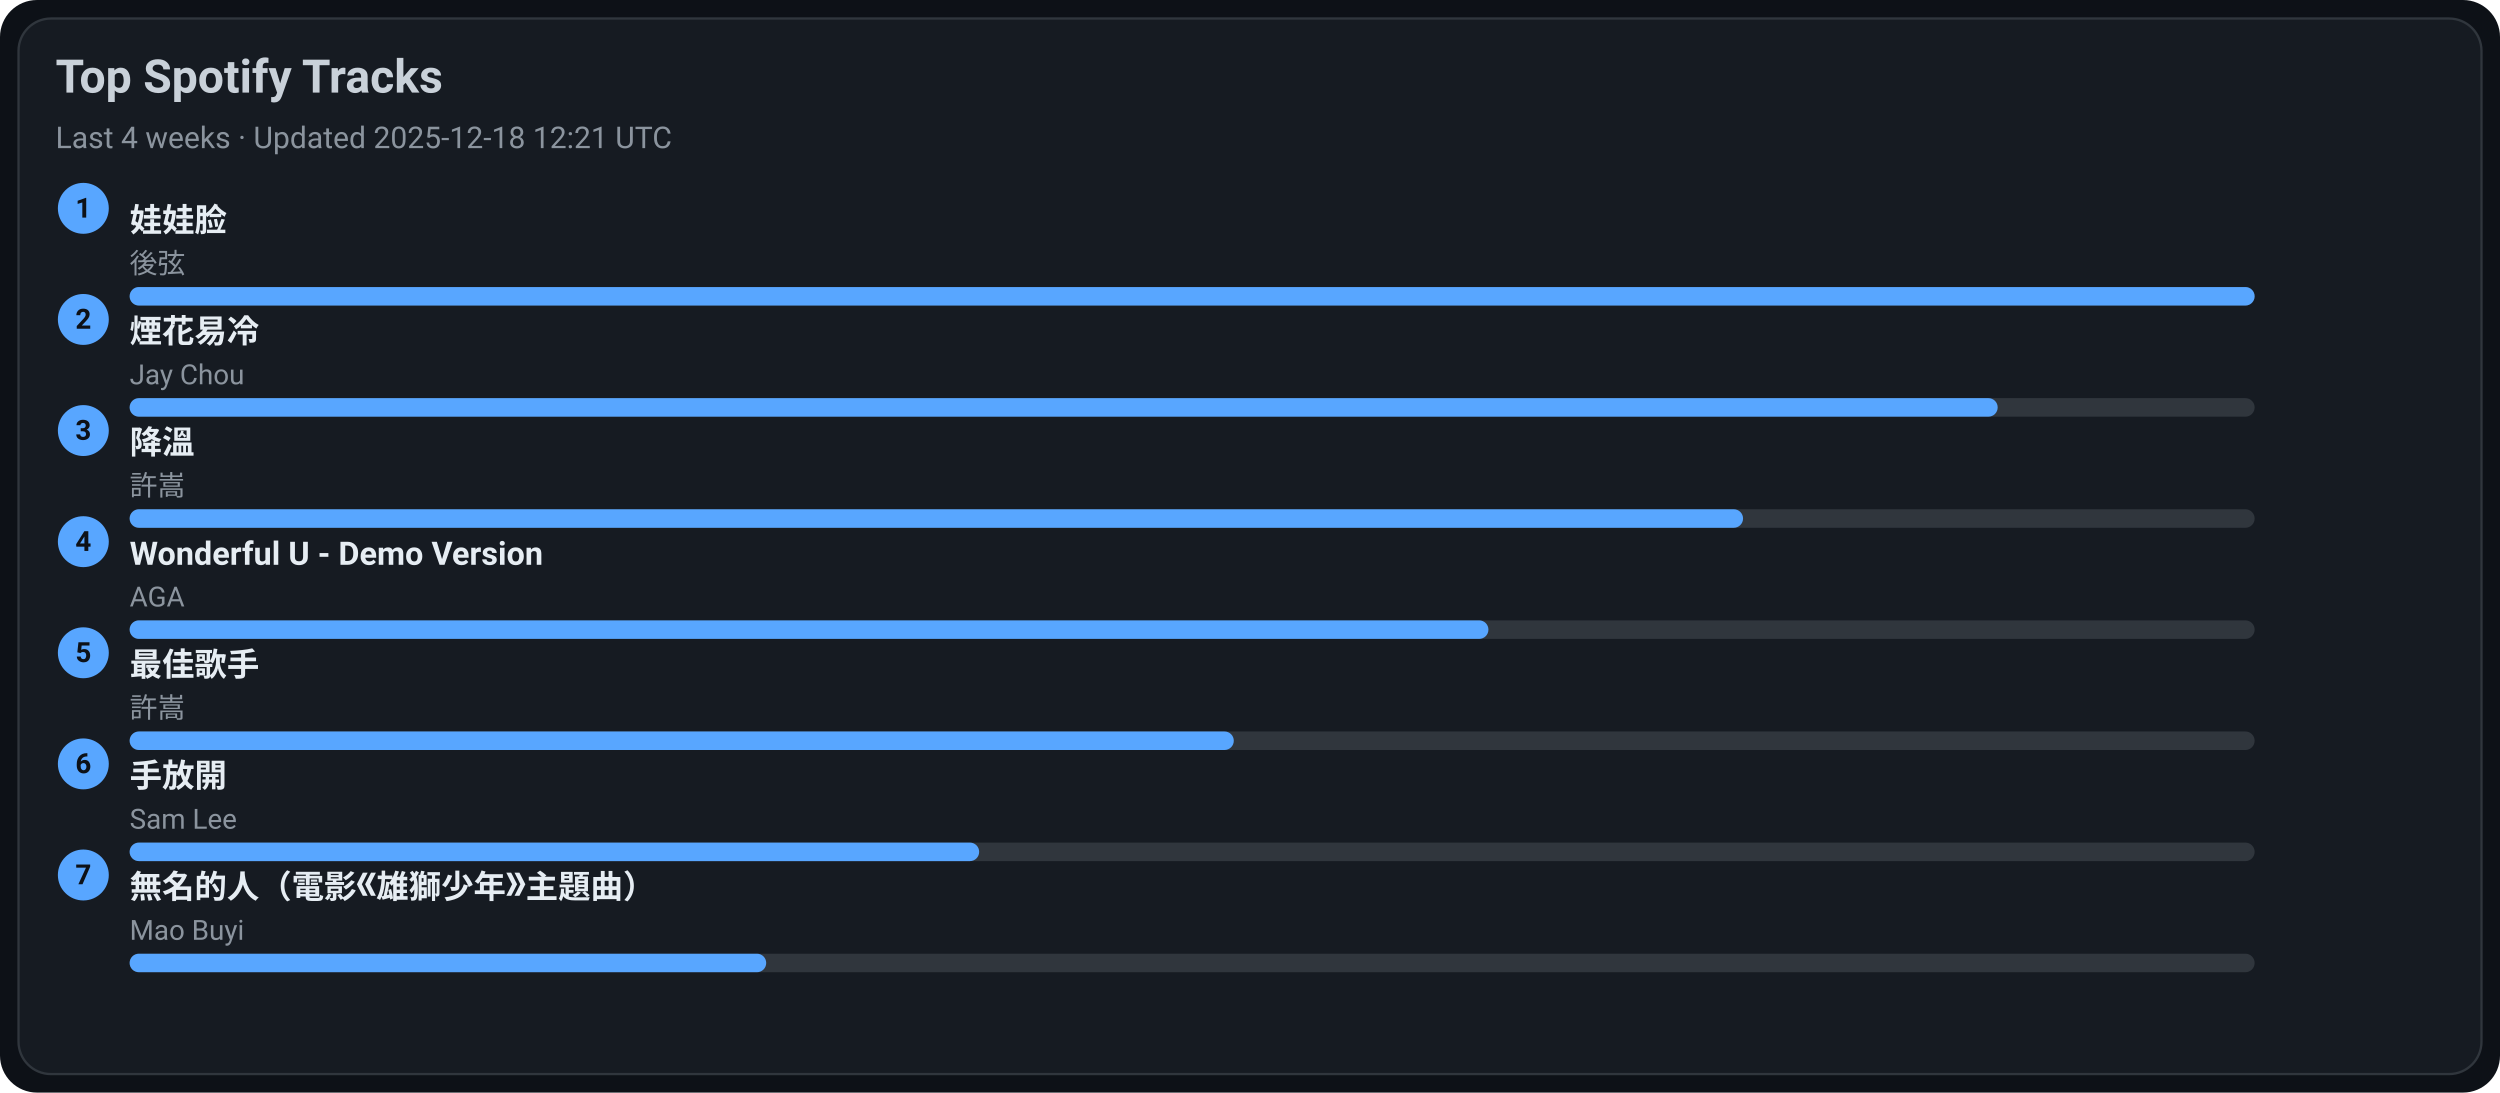
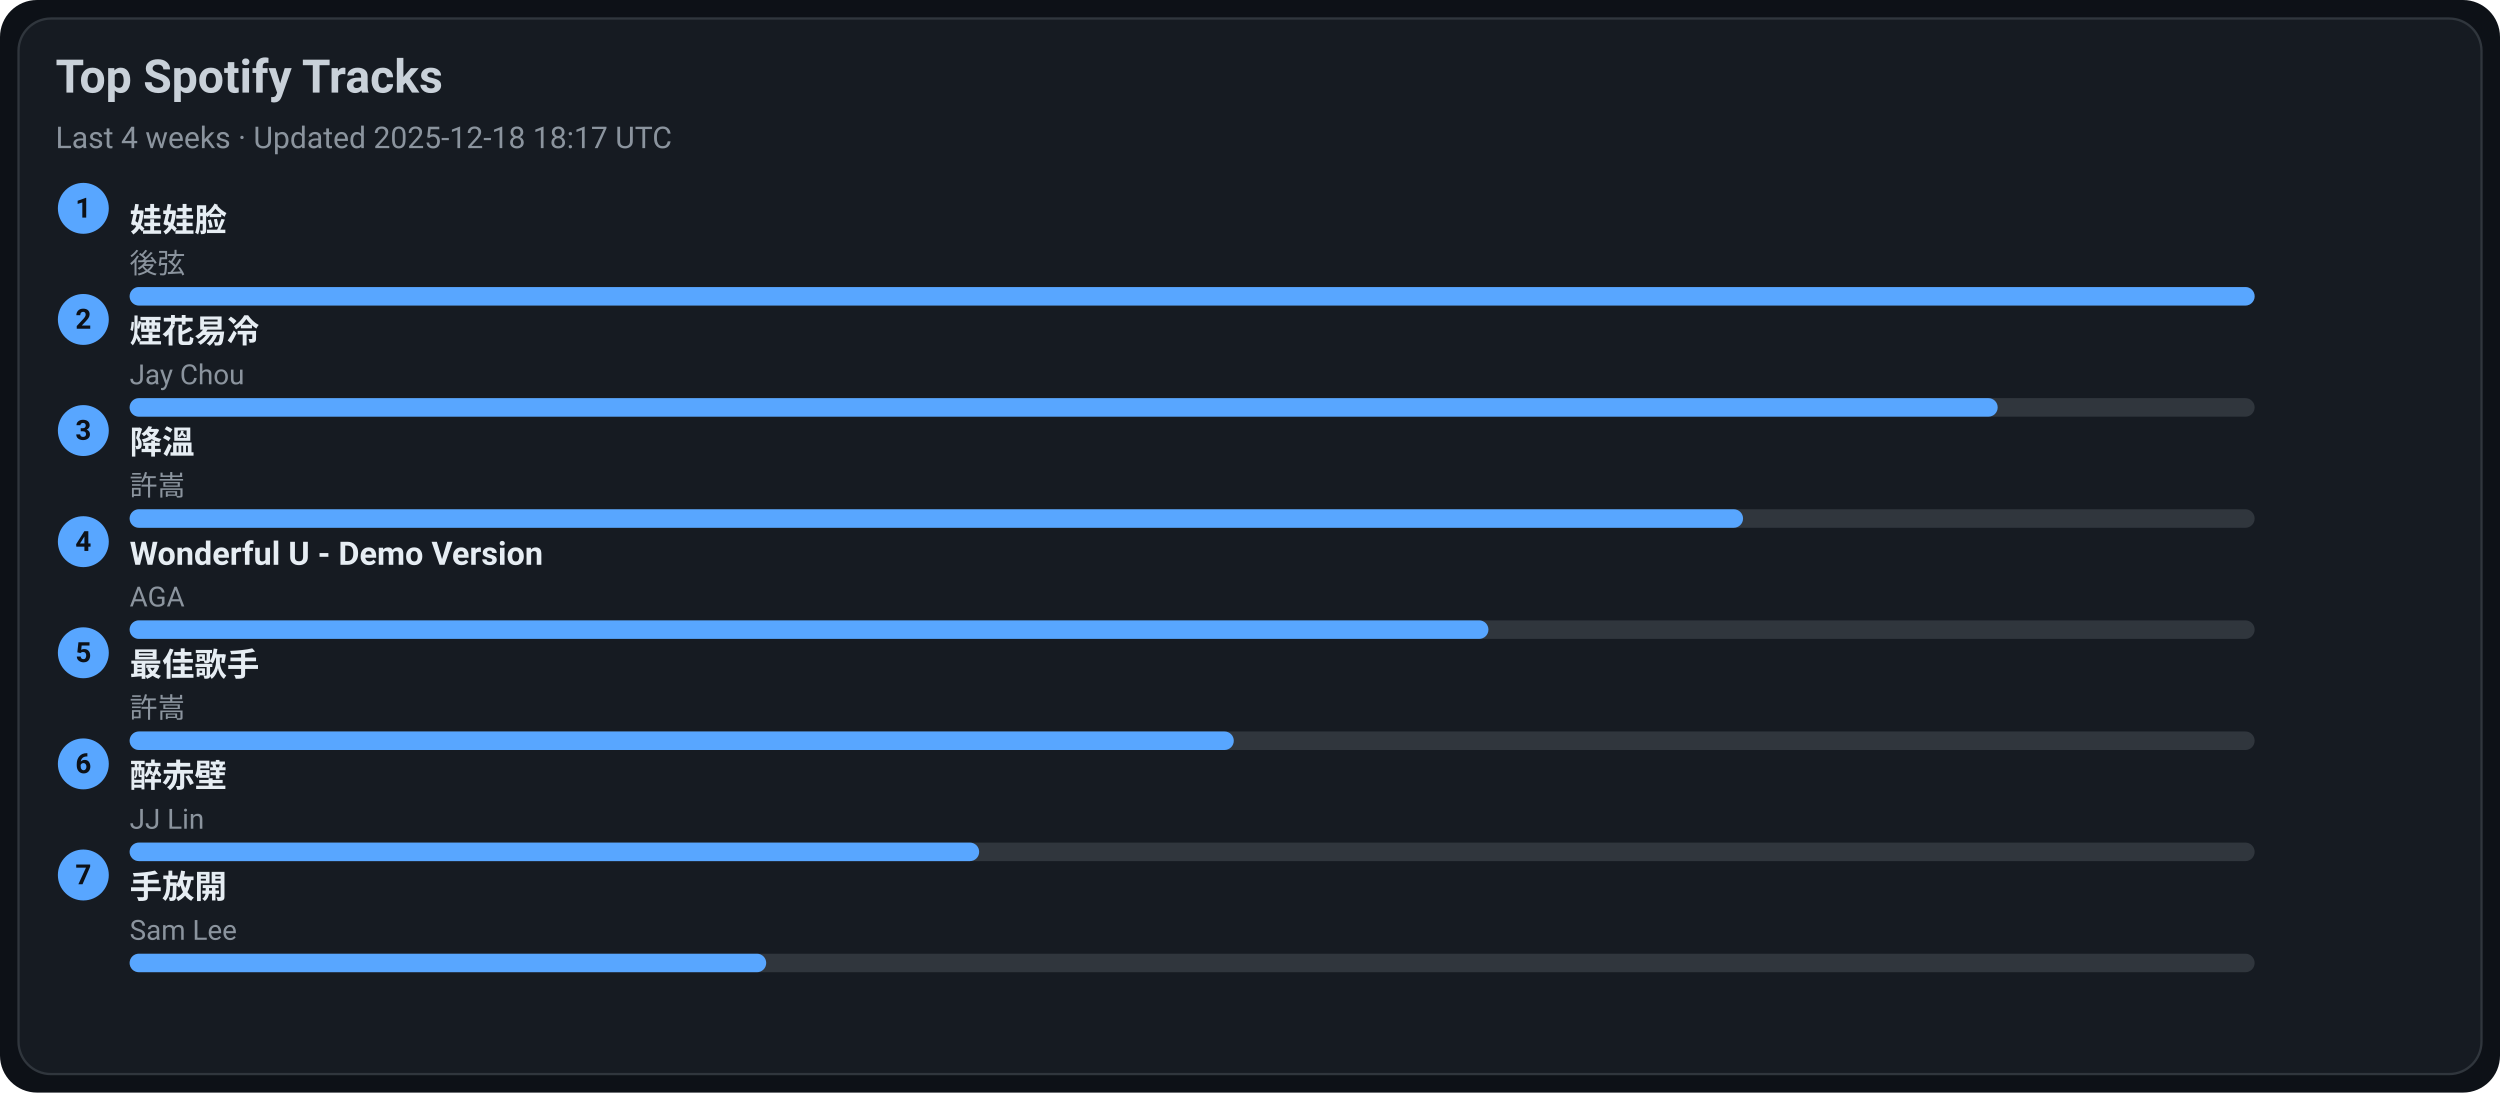
<svg xmlns="http://www.w3.org/2000/svg" width="1080" height="472" viewBox="0 0 1080 472">
  <style>text{font-family:-apple-system,BlinkMacSystemFont,Segoe UI,Roboto,Ubuntu,Helvetica Neue,Arial,Noto Sans,sans-serif}</style>
  <rect width="1080" height="472" rx="16" fill="#0d1117" />
  <rect x="8" y="8" width="1064" height="456" rx="14" fill="#161b22" stroke="#30363d" />
  <text x="24" y="40" font-size="20" fill="#c9d1d9" font-weight="600">Top Spotify Tracks</text>
-   <text x="24" y="64" font-size="13" fill="#8b949e">Last 4 weeks · Updated 2025-12-18 12:21 UTC</text>
+   <text x="24" y="64" font-size="13" fill="#8b949e">Last 4 weeks · Updated 2025-12-18 18:17 UTC</text>
  <circle cx="36" cy="90" r="11" fill="#58a6ff" />
  <text x="36" y="94" text-anchor="middle" font-size="12" fill="#0d1117" font-weight="700">1</text>
  <a href="https://open.spotify.com/track/08ouEICweFmqfgPJnRIQkE" target="_blank" rel="noopener noreferrer">
    <text x="56" y="100" font-size="14" fill="#e6edf3" font-weight="600">娃娃脸</text>
  </a>
  <text x="56" y="118" font-size="12" fill="#8b949e">後弦</text>
  <rect x="56" y="124" width="918" height="8" rx="4" fill="#30363d" />
  <rect x="56" y="124" width="918" height="8" rx="4" fill="#58a6ff" />
  <circle cx="36" cy="138" r="11" fill="#58a6ff" />
  <text x="36" y="142" text-anchor="middle" font-size="12" fill="#0d1117" font-weight="700">2</text>
  <a href="https://open.spotify.com/track/24beWW0pQCJEF3IVSpIryu" target="_blank" rel="noopener noreferrer">
    <text x="56" y="148" font-size="14" fill="#e6edf3" font-weight="600">煙花易冷</text>
  </a>
  <text x="56" y="166" font-size="12" fill="#8b949e">Jay Chou</text>
  <rect x="56" y="172" width="918" height="8" rx="4" fill="#30363d" />
  <rect x="56" y="172" width="807" height="8" rx="4" fill="#58a6ff" />
  <circle cx="36" cy="186" r="11" fill="#58a6ff" />
  <text x="36" y="190" text-anchor="middle" font-size="12" fill="#0d1117" font-weight="700">3</text>
  <a href="https://open.spotify.com/track/2q9uhrOfyOnBa3oWR1PfYT" target="_blank" rel="noopener noreferrer">
    <text x="56" y="196" font-size="14" fill="#e6edf3" font-weight="600">降溫</text>
  </a>
  <text x="56" y="214" font-size="12" fill="#8b949e">許嵩</text>
  <rect x="56" y="220" width="918" height="8" rx="4" fill="#30363d" />
  <rect x="56" y="220" width="697" height="8" rx="4" fill="#58a6ff" />
  <circle cx="36" cy="234" r="11" fill="#58a6ff" />
  <text x="36" y="238" text-anchor="middle" font-size="12" fill="#0d1117" font-weight="700">4</text>
  <a href="https://open.spotify.com/track/2eSNpIOFoi1Q8wxw6CycXJ" target="_blank" rel="noopener noreferrer">
    <text x="56" y="244" font-size="14" fill="#e6edf3" font-weight="600">Wonderful U - Demo Version</text>
  </a>
  <text x="56" y="262" font-size="12" fill="#8b949e">AGA</text>
  <rect x="56" y="268" width="918" height="8" rx="4" fill="#30363d" />
  <rect x="56" y="268" width="587" height="8" rx="4" fill="#58a6ff" />
  <circle cx="36" cy="282" r="11" fill="#58a6ff" />
  <text x="36" y="286" text-anchor="middle" font-size="12" fill="#0d1117" font-weight="700">5</text>
  <a href="https://open.spotify.com/track/1tXkID53w0fBaY5p3MjNxN" target="_blank" rel="noopener noreferrer">
    <text x="56" y="292" font-size="14" fill="#e6edf3" font-weight="600">最佳歌手</text>
  </a>
  <text x="56" y="310" font-size="12" fill="#8b949e">許嵩</text>
  <rect x="56" y="316" width="918" height="8" rx="4" fill="#30363d" />
  <rect x="56" y="316" width="477" height="8" rx="4" fill="#58a6ff" />
  <circle cx="36" cy="330" r="11" fill="#58a6ff" />
  <text x="36" y="334" text-anchor="middle" font-size="12" fill="#0d1117" font-weight="700">6</text>
-   <a href="https://open.spotify.com/track/2Dd9EXYXI2NNrLG61OtWQv" target="_blank" rel="noopener noreferrer">
-     <text x="56" y="340" font-size="14" fill="#e6edf3" font-weight="600">手放開</text>
+   <a href="https://open.spotify.com/track/69lAYqbyHL1A0gctdLd9WV" target="_blank" rel="noopener noreferrer">
+     <text x="56" y="340" font-size="14" fill="#e6edf3" font-weight="600">醉赤壁</text>
  </a>
-   <text x="56" y="358" font-size="12" fill="#8b949e">Sam Lee</text>
+   <text x="56" y="358" font-size="12" fill="#8b949e">JJ Lin</text>
  <rect x="56" y="364" width="918" height="8" rx="4" fill="#30363d" />
  <rect x="56" y="364" width="367" height="8" rx="4" fill="#58a6ff" />
  <circle cx="36" cy="378" r="11" fill="#58a6ff" />
  <text x="36" y="382" text-anchor="middle" font-size="12" fill="#0d1117" font-weight="700">7</text>
-   <a href="https://open.spotify.com/track/72kP6AJqsEeSLkO640Tu7F" target="_blank" rel="noopener noreferrer">
-     <text x="56" y="388" font-size="14" fill="#e6edf3" font-weight="600">無名的人（電影《雄獅少年》主題曲）</text>
+   <a href="https://open.spotify.com/track/2Dd9EXYXI2NNrLG61OtWQv" target="_blank" rel="noopener noreferrer">
+     <text x="56" y="388" font-size="14" fill="#e6edf3" font-weight="600">手放開</text>
  </a>
-   <text x="56" y="406" font-size="12" fill="#8b949e">Mao Buyi</text>
+   <text x="56" y="406" font-size="12" fill="#8b949e">Sam Lee</text>
  <rect x="56" y="412" width="918" height="8" rx="4" fill="#30363d" />
  <rect x="56" y="412" width="275" height="8" rx="4" fill="#58a6ff" />
</svg>
